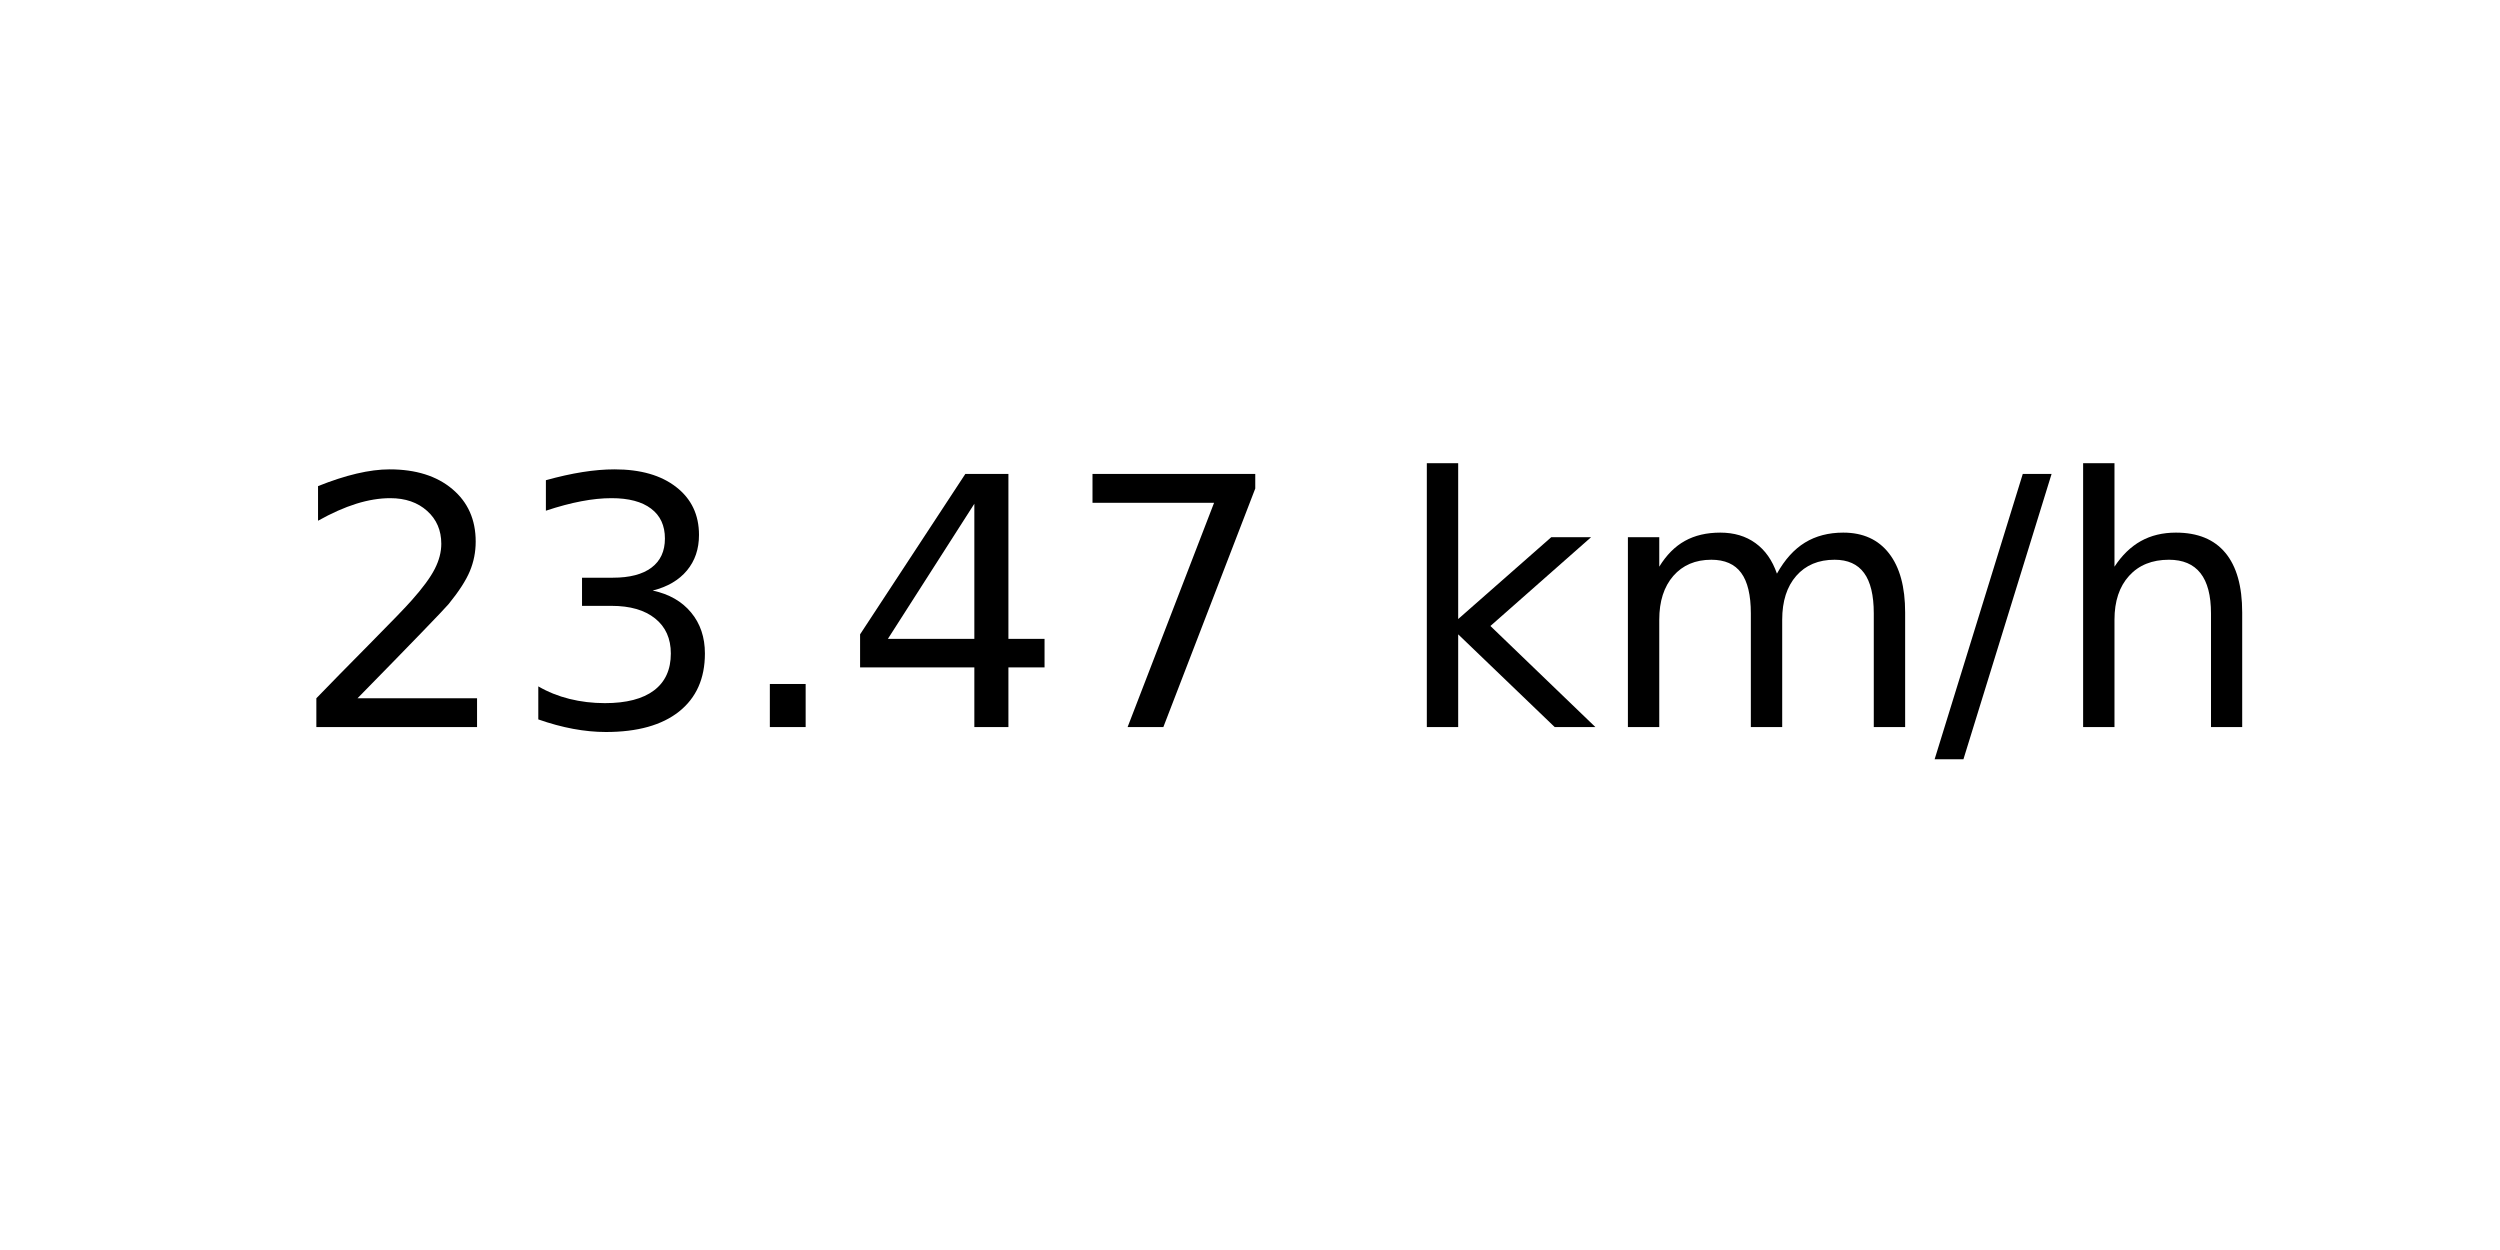
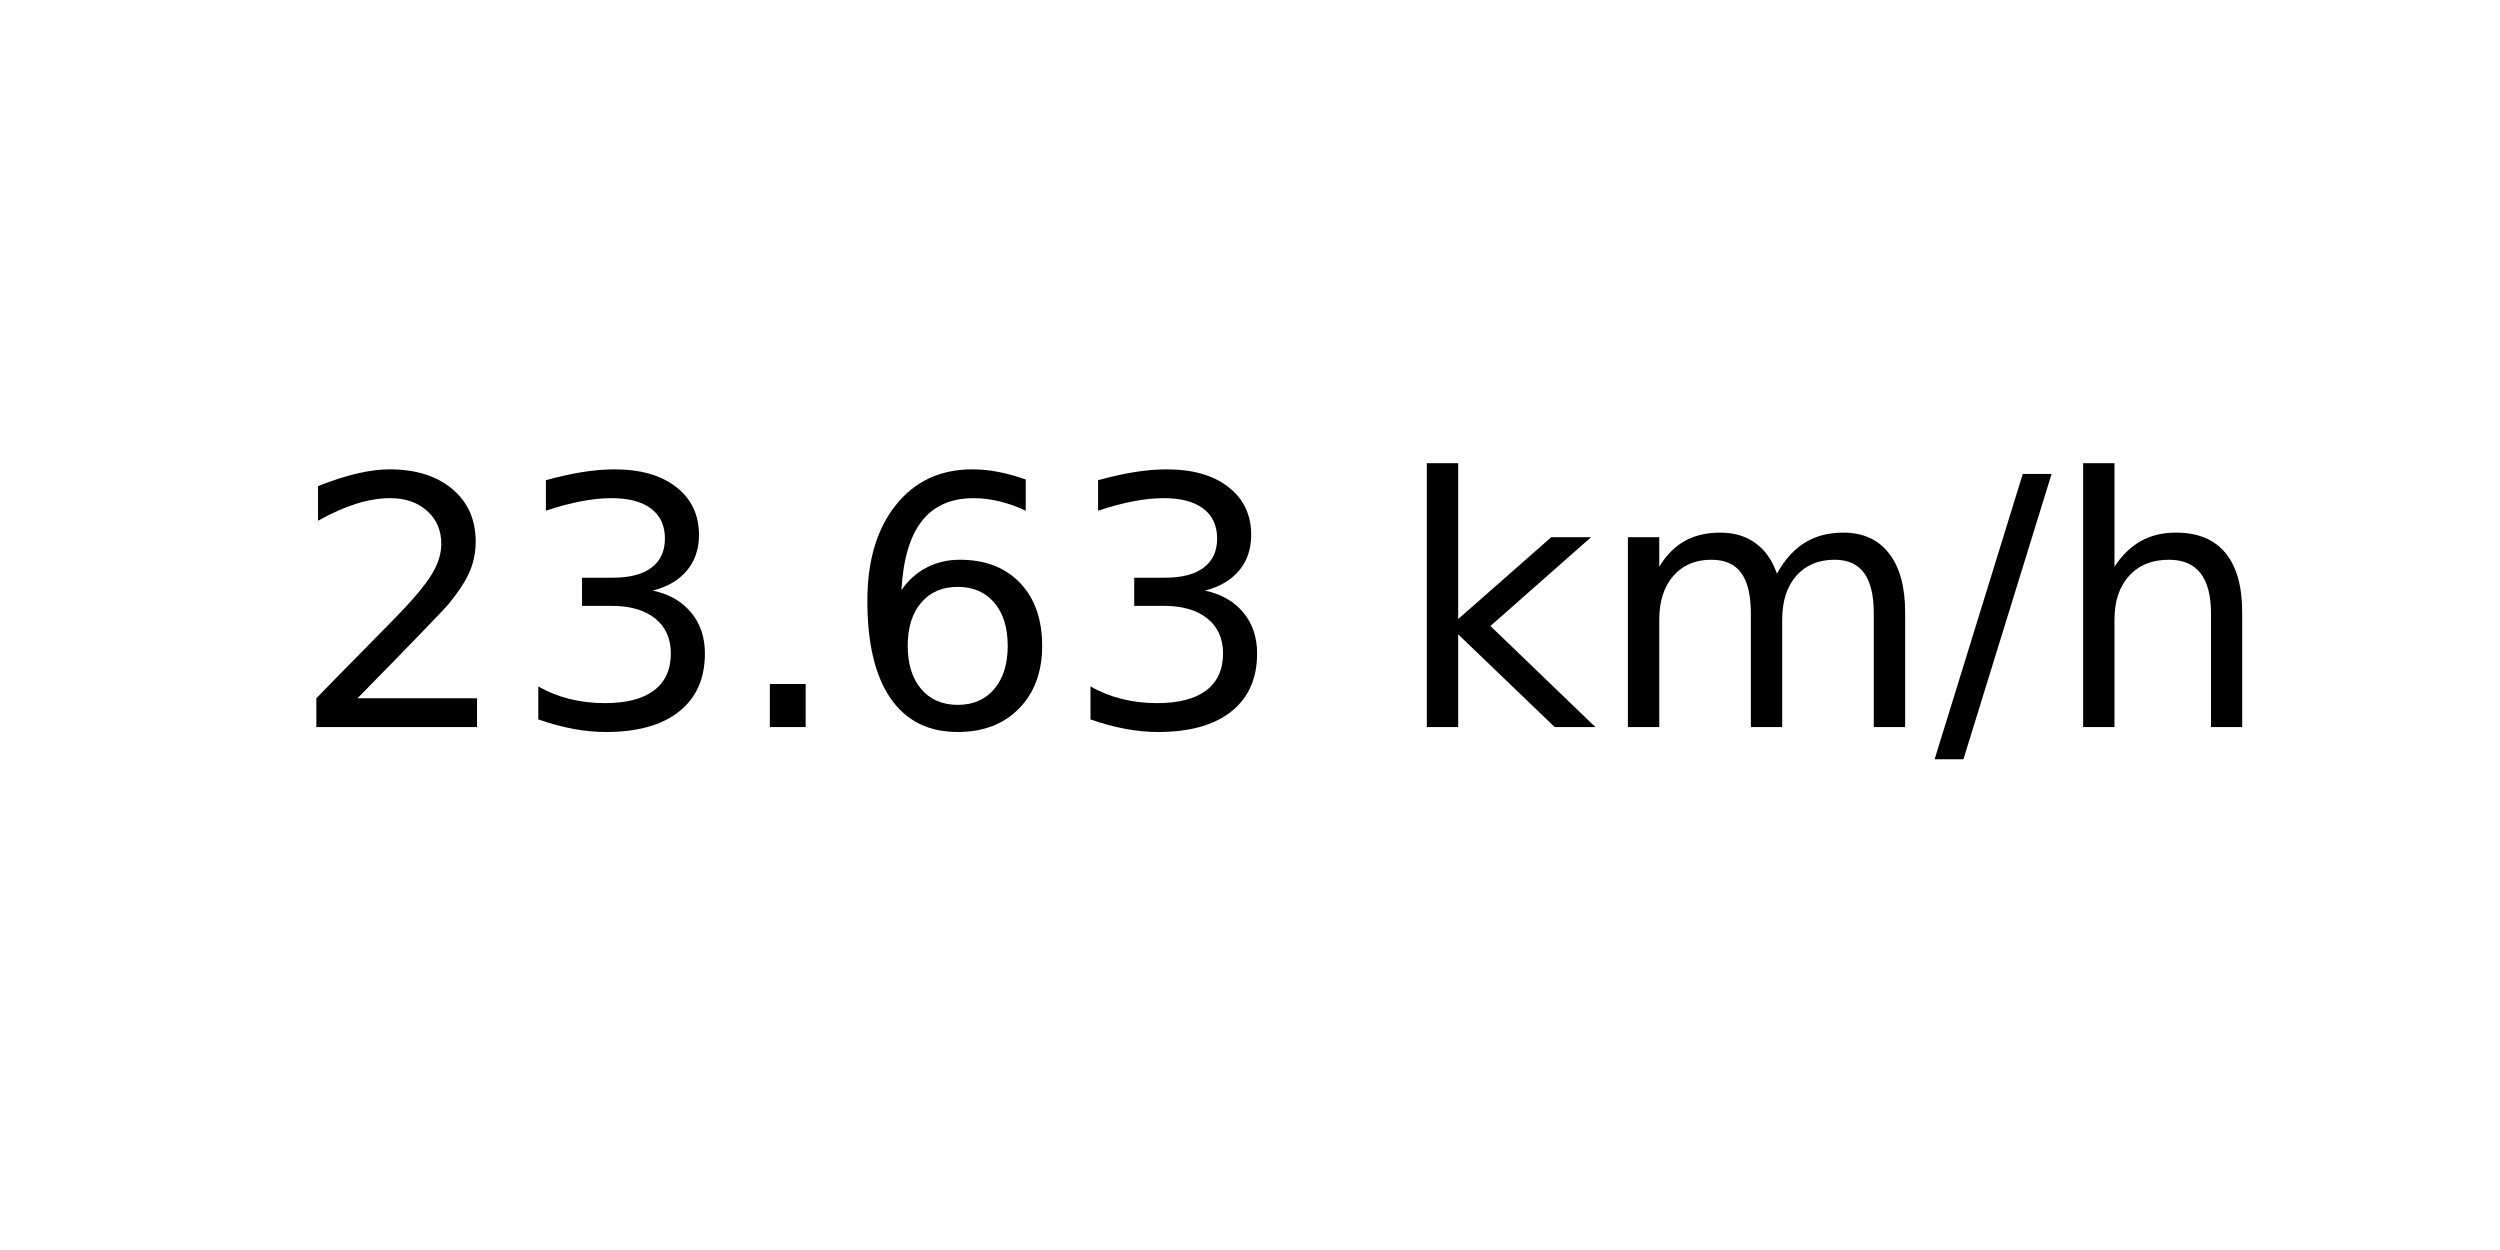
<svg xmlns="http://www.w3.org/2000/svg" xmlns:xlink="http://www.w3.org/1999/xlink" width="72pt" height="36pt" viewBox="0 0 72 36" version="1.1">
  <defs>
    <style type="text/css">*{stroke-linejoin: round; stroke-linecap: butt}</style>
  </defs>
  <g id="figure_1">
    <g id="axes_1">
      <g id="text_1">
        <g transform="translate(8.378125 20.93937) scale(0.1 -0.1)">
          <defs>
            <path id="DejaVuSans-32" d="M 1228 531  L 3431 531  L 3431 0  L 469 0  L 469 531  Q 828 903 1448 1529  Q 2069 2156 2228 2338  Q 2531 2678 2651 2914  Q 2772 3150 2772 3378  Q 2772 3750 2511 3984  Q 2250 4219 1831 4219  Q 1534 4219 1204 4116  Q 875 4013 500 3803  L 500 4441  Q 881 4594 1212 4672  Q 1544 4750 1819 4750  Q 2544 4750 2975 4387  Q 3406 4025 3406 3419  Q 3406 3131 3298 2873  Q 3191 2616 2906 2266  Q 2828 2175 2409 1742  Q 1991 1309 1228 531  z " transform="scale(0.015625)" />
            <path id="DejaVuSans-33" d="M 2597 2516  Q 3050 2419 3304 2112  Q 3559 1806 3559 1356  Q 3559 666 3084 287  Q 2609 -91 1734 -91  Q 1441 -91 1130 -33  Q 819 25 488 141  L 488 750  Q 750 597 1062 519  Q 1375 441 1716 441  Q 2309 441 2620 675  Q 2931 909 2931 1356  Q 2931 1769 2642 2001  Q 2353 2234 1838 2234  L 1294 2234  L 1294 2753  L 1863 2753  Q 2328 2753 2575 2939  Q 2822 3125 2822 3475  Q 2822 3834 2567 4026  Q 2313 4219 1838 4219  Q 1578 4219 1281 4162  Q 984 4106 628 3988  L 628 4550  Q 988 4650 1302 4700  Q 1616 4750 1894 4750  Q 2613 4750 3031 4423  Q 3450 4097 3450 3541  Q 3450 3153 3228 2886  Q 3006 2619 2597 2516  z " transform="scale(0.015625)" />
            <path id="DejaVuSans-2e" d="M 684 794  L 1344 794  L 1344 0  L 684 0  L 684 794  z " transform="scale(0.015625)" />
-             <path id="DejaVuSans-34" d="M 2419 4116  L 825 1625  L 2419 1625  L 2419 4116  z M 2253 4666  L 3047 4666  L 3047 1625  L 3713 1625  L 3713 1100  L 3047 1100  L 3047 0  L 2419 0  L 2419 1100  L 313 1100  L 313 1709  L 2253 4666  z " transform="scale(0.015625)" />
-             <path id="DejaVuSans-37" d="M 525 4666  L 3525 4666  L 3525 4397  L 1831 0  L 1172 0  L 2766 4134  L 525 4134  L 525 4666  z " transform="scale(0.015625)" />
+             <path id="DejaVuSans-36" d="M 2113 2584  Q 1688 2584 1439 2293  Q 1191 2003 1191 1497  Q 1191 994 1439 701  Q 1688 409 2113 409  Q 2538 409 2786 701  Q 3034 994 3034 1497  Q 3034 2003 2786 2293  Q 2538 2584 2113 2584  z M 3366 4563  L 3366 3988  Q 3128 4100 2886 4159  Q 2644 4219 2406 4219  Q 1781 4219 1451 3797  Q 1122 3375 1075 2522  Q 1259 2794 1537 2939  Q 1816 3084 2150 3084  Q 2853 3084 3261 2657  Q 3669 2231 3669 1497  Q 3669 778 3244 343  Q 2819 -91 2113 -91  Q 1303 -91 875 529  Q 447 1150 447 2328  Q 447 3434 972 4092  Q 1497 4750 2381 4750  Q 2619 4750 2861 4703  Q 3103 4656 3366 4563  z " transform="scale(0.015625)" />
            <path id="DejaVuSans-20" transform="scale(0.015625)" />
            <path id="DejaVuSans-6b" d="M 581 4863  L 1159 4863  L 1159 1991  L 2875 3500  L 3609 3500  L 1753 1863  L 3688 0  L 2938 0  L 1159 1709  L 1159 0  L 581 0  L 581 4863  z " transform="scale(0.015625)" />
            <path id="DejaVuSans-6d" d="M 3328 2828  Q 3544 3216 3844 3400  Q 4144 3584 4550 3584  Q 5097 3584 5394 3201  Q 5691 2819 5691 2113  L 5691 0  L 5113 0  L 5113 2094  Q 5113 2597 4934 2840  Q 4756 3084 4391 3084  Q 3944 3084 3684 2787  Q 3425 2491 3425 1978  L 3425 0  L 2847 0  L 2847 2094  Q 2847 2600 2669 2842  Q 2491 3084 2119 3084  Q 1678 3084 1418 2786  Q 1159 2488 1159 1978  L 1159 0  L 581 0  L 581 3500  L 1159 3500  L 1159 2956  Q 1356 3278 1631 3431  Q 1906 3584 2284 3584  Q 2666 3584 2933 3390  Q 3200 3197 3328 2828  z " transform="scale(0.015625)" />
            <path id="DejaVuSans-2f" d="M 1625 4666  L 2156 4666  L 531 -594  L 0 -594  L 1625 4666  z " transform="scale(0.015625)" />
            <path id="DejaVuSans-68" d="M 3513 2113  L 3513 0  L 2938 0  L 2938 2094  Q 2938 2591 2744 2837  Q 2550 3084 2163 3084  Q 1697 3084 1428 2787  Q 1159 2491 1159 1978  L 1159 0  L 581 0  L 581 4863  L 1159 4863  L 1159 2956  Q 1366 3272 1645 3428  Q 1925 3584 2291 3584  Q 2894 3584 3203 3211  Q 3513 2838 3513 2113  z " transform="scale(0.015625)" />
          </defs>
          <use xlink:href="#DejaVuSans-32" />
          <use xlink:href="#DejaVuSans-33" x="63.623" />
          <use xlink:href="#DejaVuSans-2e" x="127.246" />
-           <use xlink:href="#DejaVuSans-34" x="159.033" />
-           <use xlink:href="#DejaVuSans-37" x="222.656" />
+           <use xlink:href="#DejaVuSans-36" x="159.033" />
+           <use xlink:href="#DejaVuSans-33" x="222.656" />
          <use xlink:href="#DejaVuSans-20" x="286.279" />
          <use xlink:href="#DejaVuSans-6b" x="318.066" />
          <use xlink:href="#DejaVuSans-6d" x="375.977" />
          <use xlink:href="#DejaVuSans-2f" x="473.389" />
          <use xlink:href="#DejaVuSans-68" x="507.08" />
        </g>
      </g>
    </g>
  </g>
</svg>
